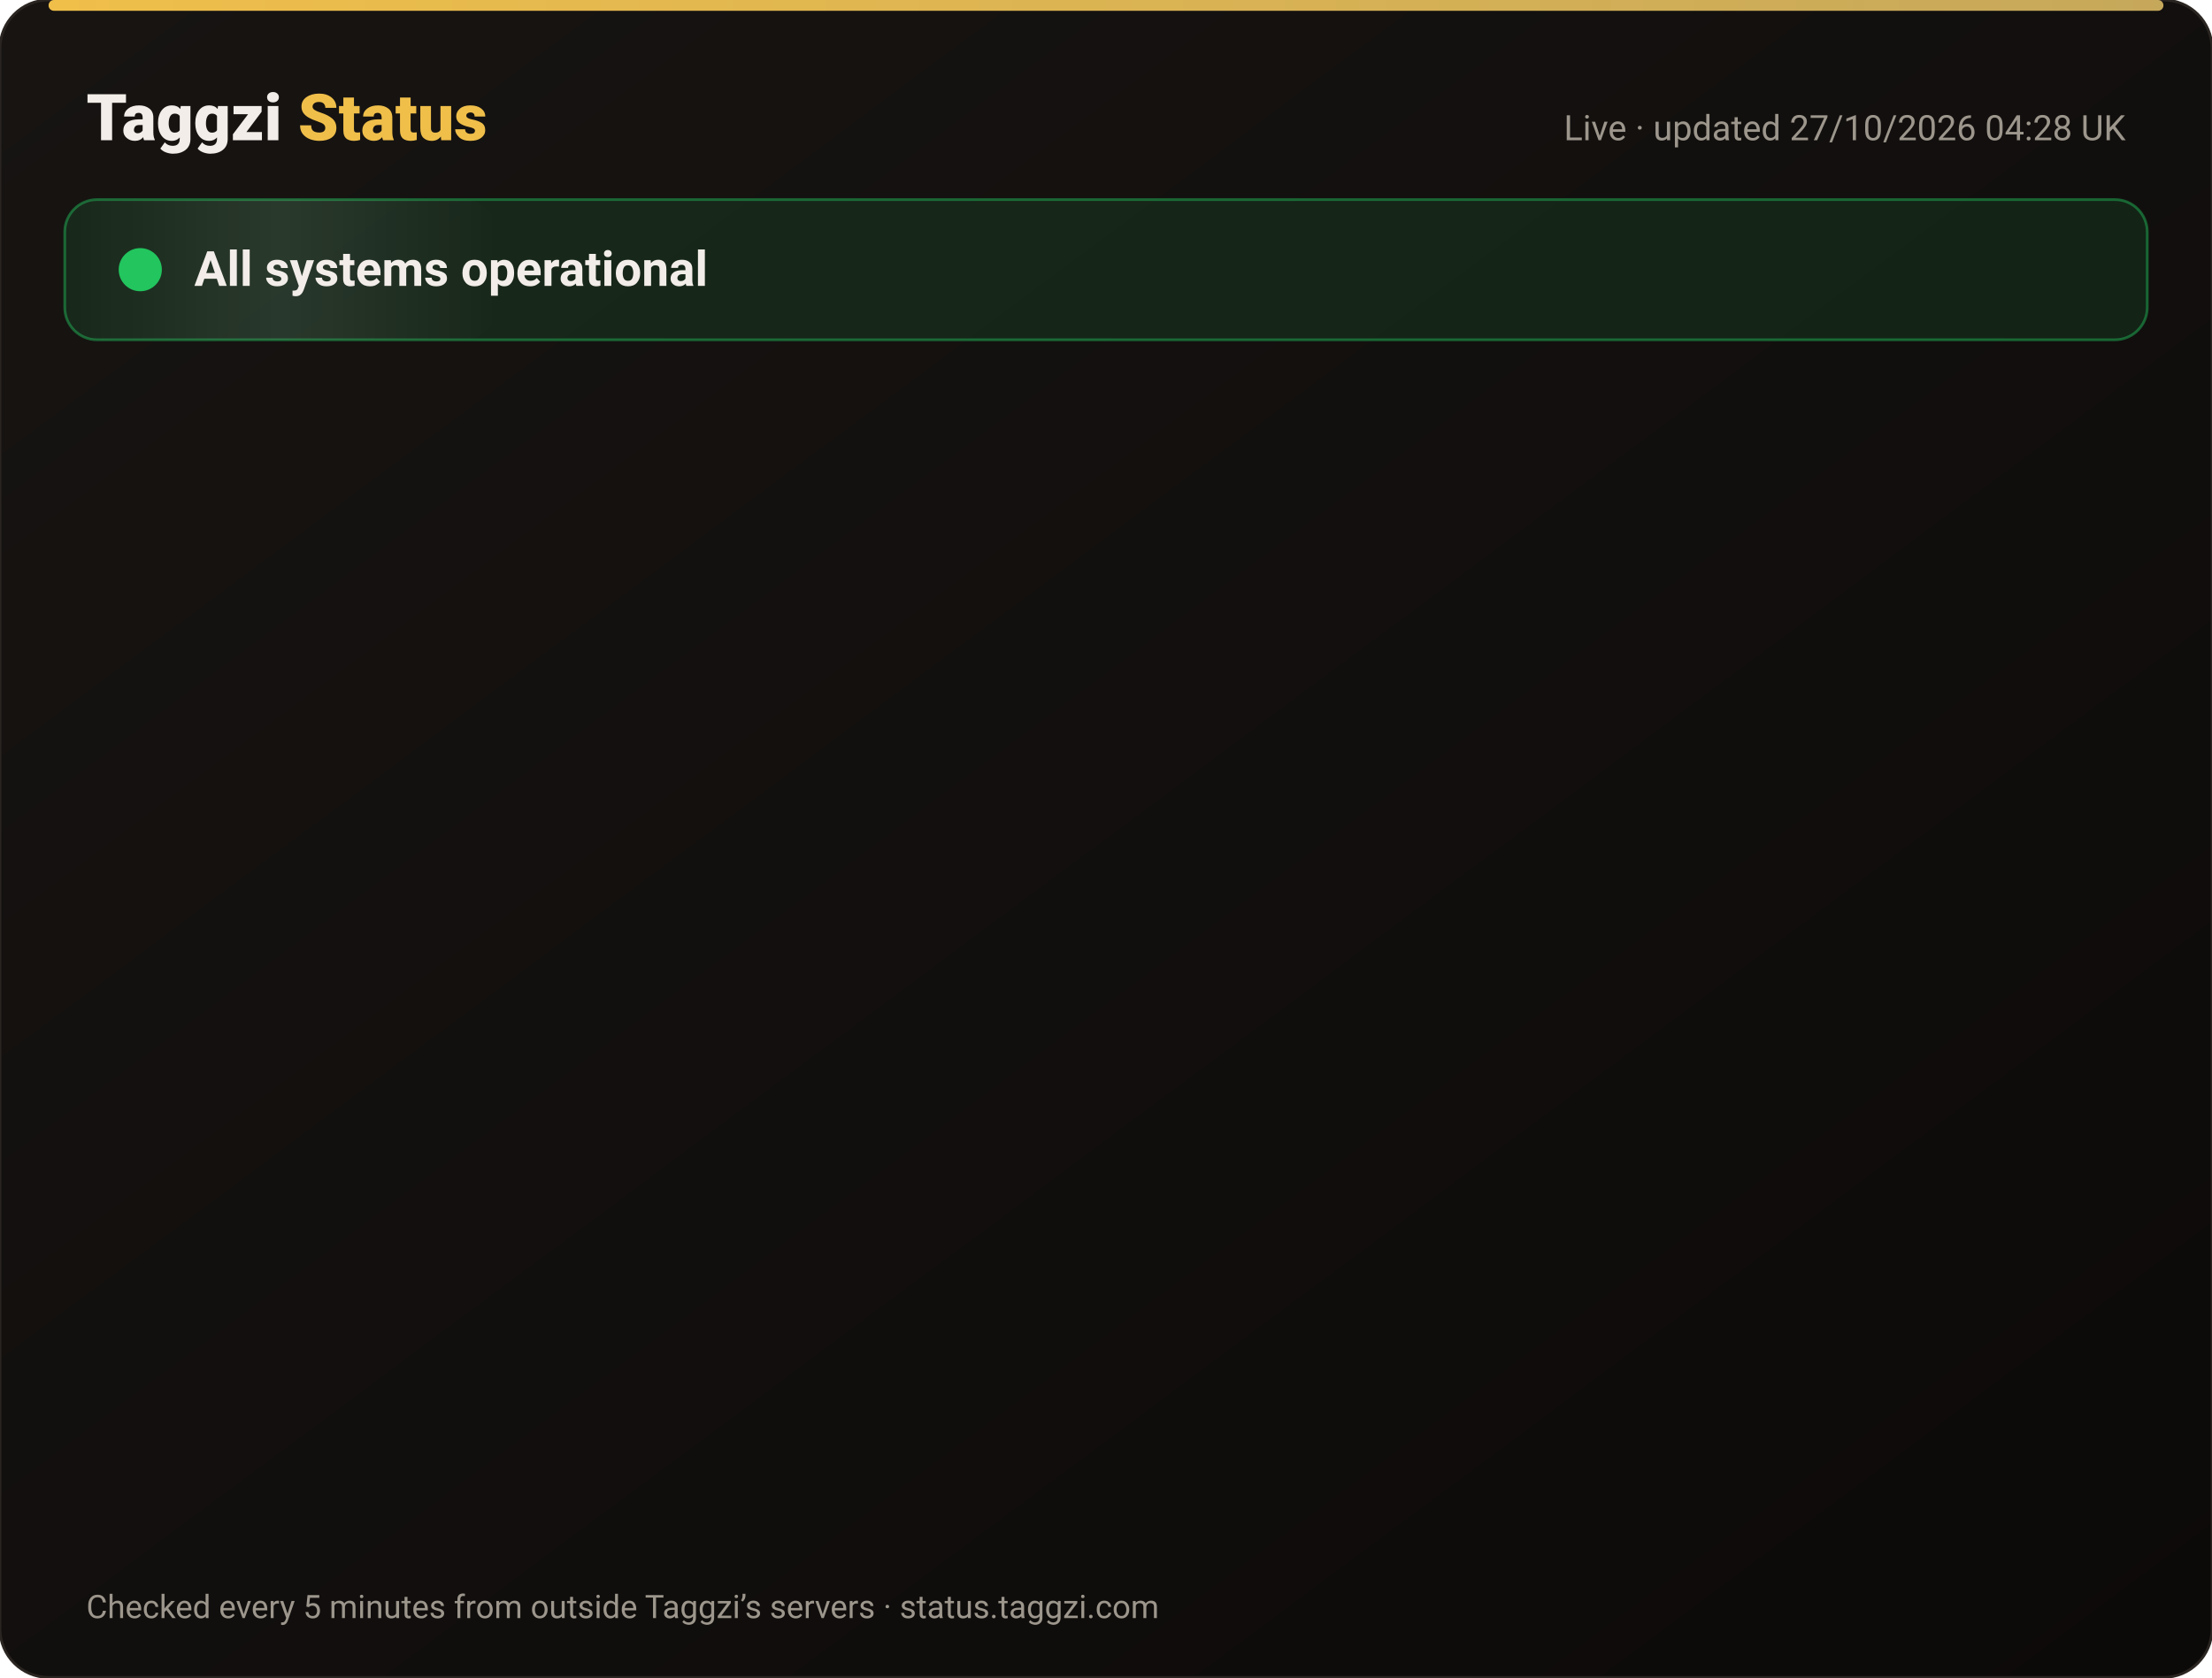
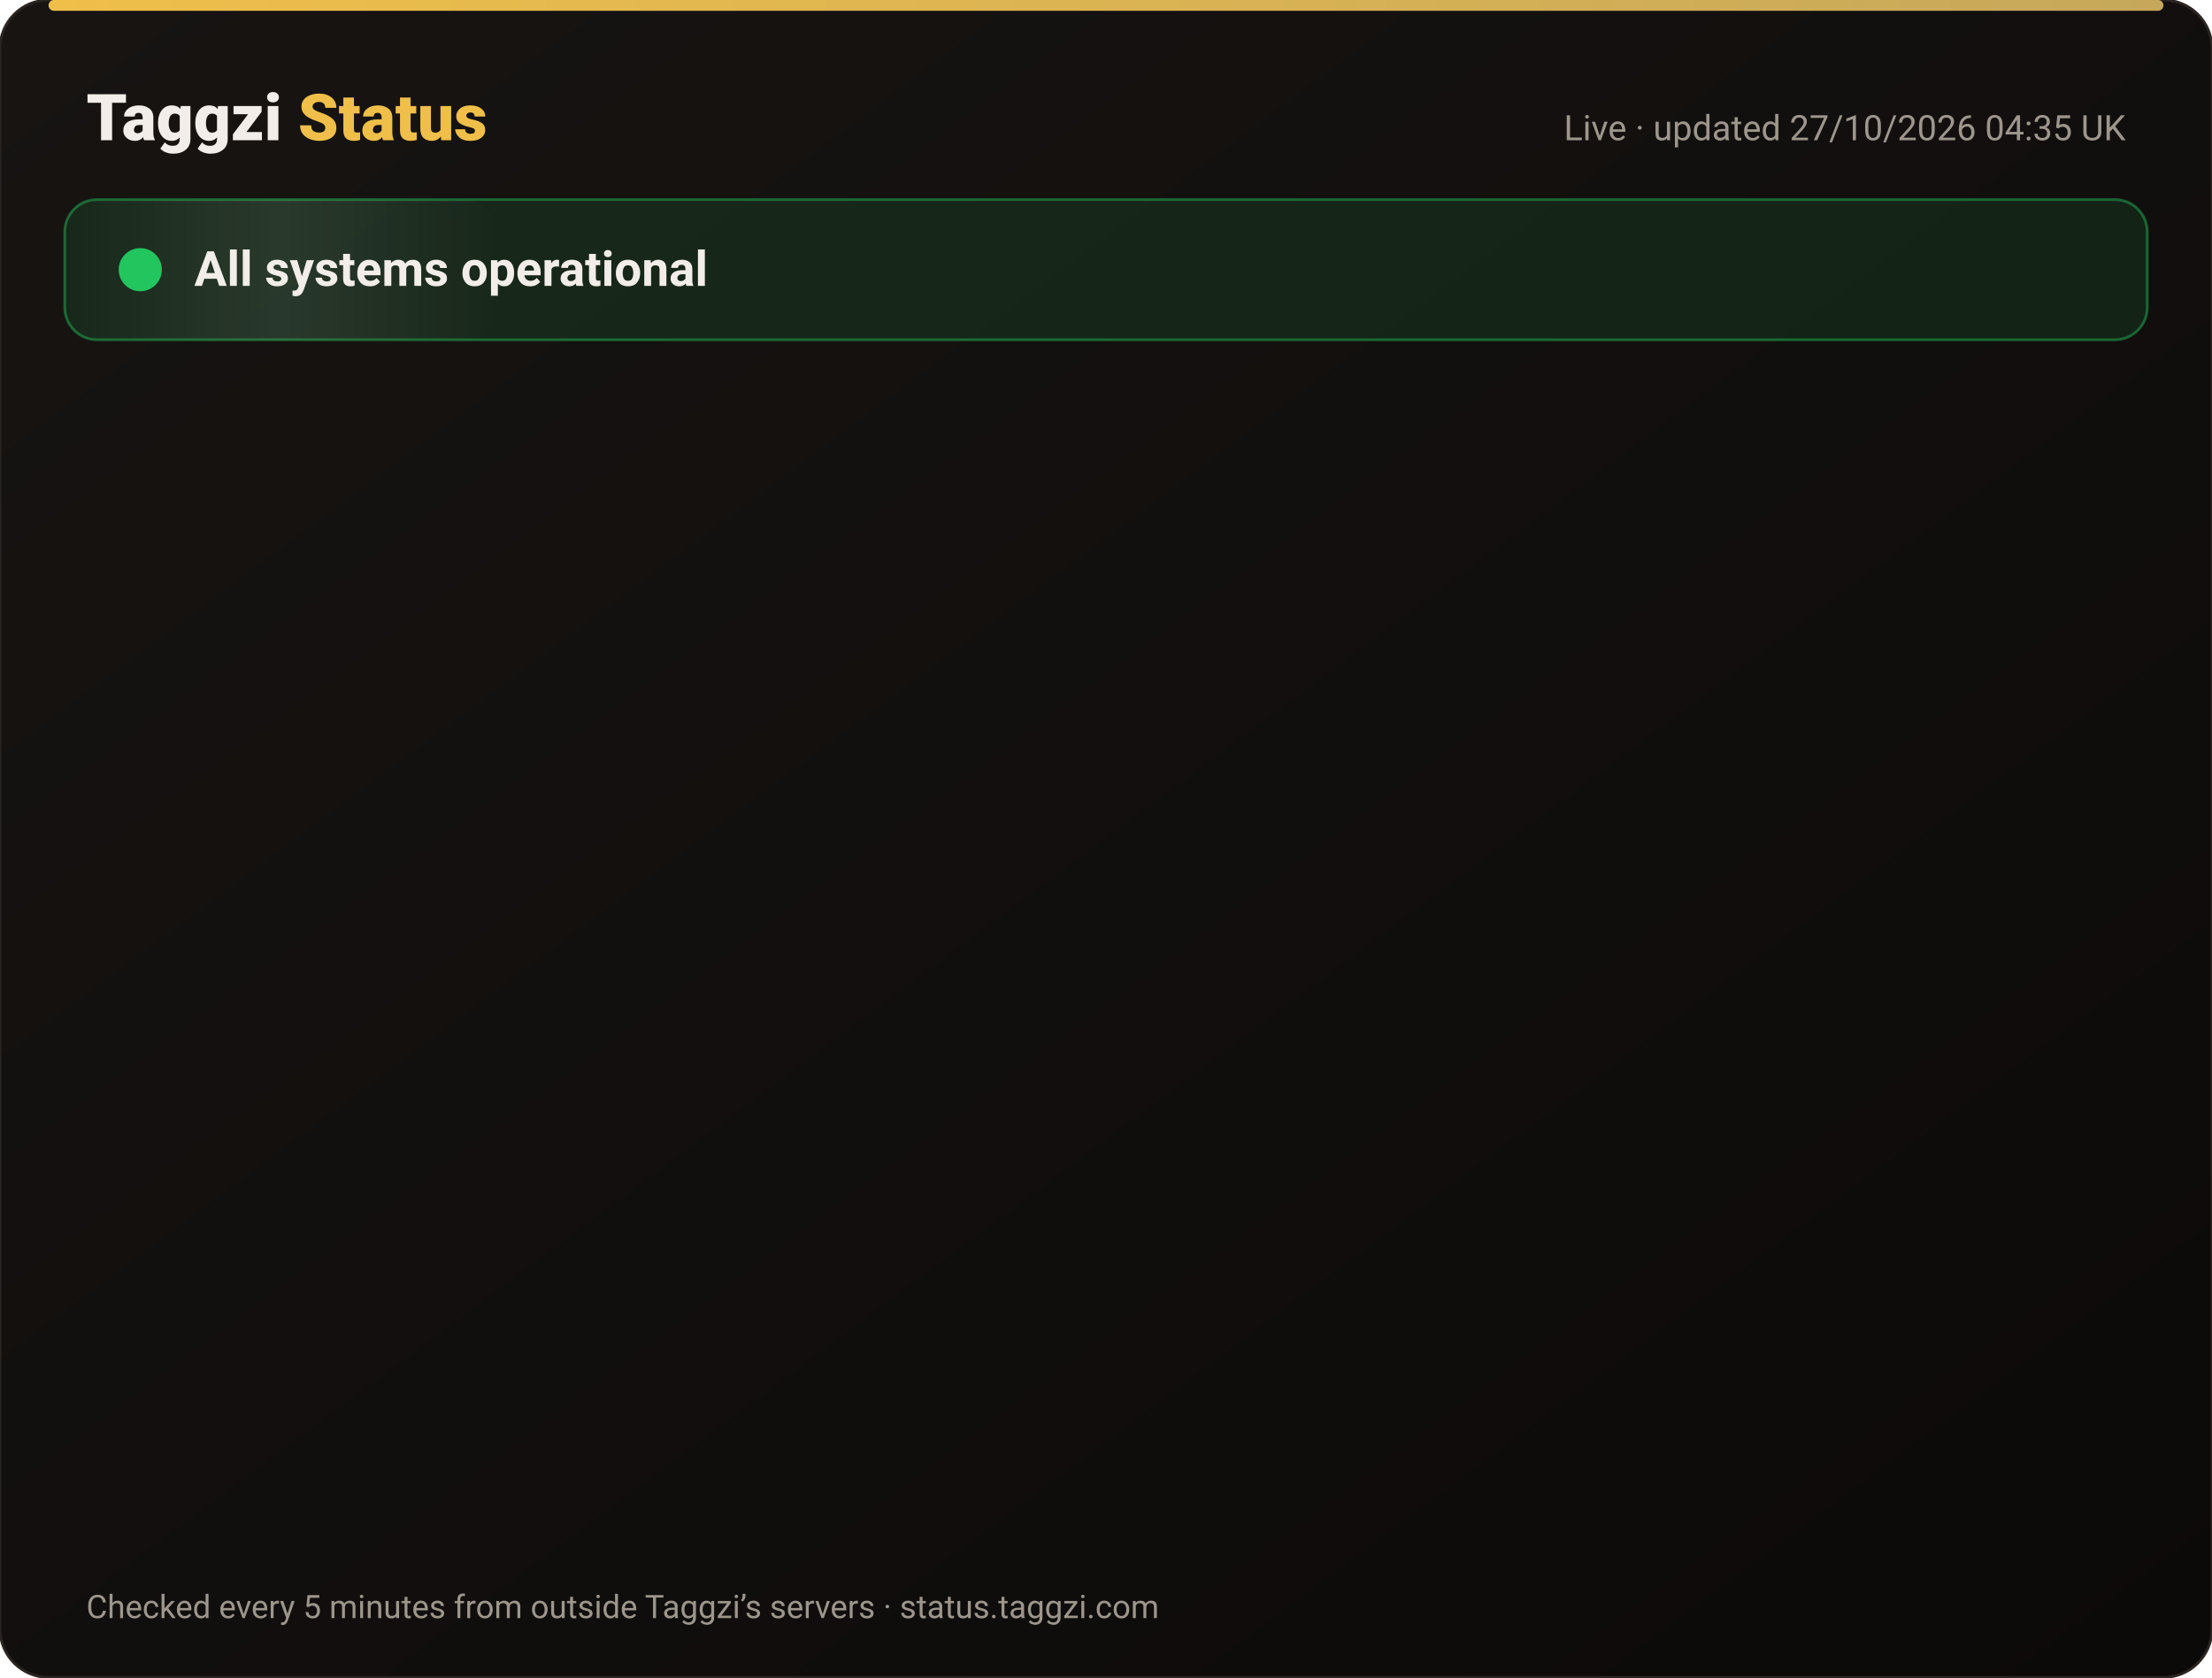
<svg xmlns="http://www.w3.org/2000/svg" width="820" height="622" viewBox="0 0 820 622" font-family="-apple-system,Segoe UI,Roboto,Helvetica,Arial,sans-serif">
  <defs>
    <linearGradient id="bg" x1="0" y1="0" x2="1" y2="1">
      <stop offset="0" stop-color="#171412" />
      <stop offset="1" stop-color="#0C0A09" />
    </linearGradient>
    <linearGradient id="gold" x1="0" x2="1">
      <stop offset="0" stop-color="#F0BF4A" />
      <stop offset="1" stop-color="#c6a85b" />
    </linearGradient>
    <linearGradient id="shine" x1="0" x2="1">
      <stop offset="0" stop-color="#fff" stop-opacity="0" />
      <stop offset=".5" stop-color="#fff" stop-opacity=".08" />
      <stop offset="1" stop-color="#fff" stop-opacity="0" />
    </linearGradient>
  </defs>
  <rect width="820" height="622" rx="18" fill="url(#bg)" stroke="#2a2521" />
  <rect x="18" y="0" width="784" height="4" rx="2" fill="url(#gold)" />
  <text x="32" y="52" font-size="24" font-weight="800" fill="#F2EDE8">Taggzi <tspan fill="#F0BF4A">Status</tspan>
  </text>
-   <text x="788" y="52" font-size="13" fill="#9C968C" text-anchor="end">Live · updated 27/10/2026 04:28 UK</text>
+   <text x="788" y="52" font-size="13" fill="#9C968C" text-anchor="end">Live · updated 27/10/2026 04:35 UK</text>
  <rect x="24" y="74" width="772" height="52" rx="12" fill="#22c55e" fill-opacity=".12" stroke="#22c55e" stroke-opacity=".45" />
  <rect x="24" y="74" width="160" height="52" rx="12" fill="url(#shine)">
    <animate attributeName="x" from="-160" to="820" dur="4s" repeatCount="indefinite" />
  </rect>
  <circle cx="52" cy="100" r="7" fill="#22c55e" />
  <circle cx="52" cy="100" r="7" fill="none" stroke="#22c55e" stroke-width="2">
    <animate attributeName="r" values="7;15;7" dur="2s" repeatCount="indefinite" />
    <animate attributeName="opacity" values=".9;0;.9" dur="2s" repeatCount="indefinite" />
  </circle>
  <text x="72" y="106" font-size="18" font-weight="700" fill="#F2EDE8">All systems operational</text>
  <g opacity="0">
    <animate attributeName="opacity" from="0" to="1" begin="0.00s" dur=".6s" fill="freeze" />
    <line x1="32" y1="188" x2="788" y2="188" stroke="#2a2521" />
    <circle cx="44" cy="166" r="6" fill="#22c55e">
      <animate attributeName="opacity" values="1;.45;1" dur="2.4s" begin="0.00s" repeatCount="indefinite" />
    </circle>
    <text x="62" y="171" font-size="15" font-weight="650" fill="#F2EDE8">Website</text>
    <text x="630" y="171" font-size="13" fill="#9C968C" text-anchor="end">99.97% uptime</text>
    <rect x="648" y="154" width="140" height="24" rx="12" fill="#22c55e" fill-opacity=".14" stroke="#22c55e" stroke-opacity=".5" />
    <text x="718" y="171" font-size="12" font-weight="700" fill="#22c55e" text-anchor="middle">Operational</text>
  </g>
  <g opacity="0">
    <animate attributeName="opacity" from="0" to="1" begin="0.15s" dur=".6s" fill="freeze" />
    <line x1="32" y1="234" x2="788" y2="234" stroke="#2a2521" />
    <circle cx="44" cy="212" r="6" fill="#22c55e">
      <animate attributeName="opacity" values="1;.45;1" dur="2.4s" begin="0.15s" repeatCount="indefinite" />
    </circle>
    <text x="62" y="217" font-size="15" font-weight="650" fill="#F2EDE8">Tag scans</text>
    <text x="630" y="217" font-size="13" fill="#9C968C" text-anchor="end">99.97% uptime</text>
    <rect x="648" y="200" width="140" height="24" rx="12" fill="#22c55e" fill-opacity=".14" stroke="#22c55e" stroke-opacity=".5" />
    <text x="718" y="217" font-size="12" font-weight="700" fill="#22c55e" text-anchor="middle">Operational</text>
  </g>
  <g opacity="0">
    <animate attributeName="opacity" from="0" to="1" begin="0.30s" dur=".6s" fill="freeze" />
    <line x1="32" y1="280" x2="788" y2="280" stroke="#2a2521" />
    <circle cx="44" cy="258" r="6" fill="#22c55e">
      <animate attributeName="opacity" values="1;.45;1" dur="2.4s" begin="0.30s" repeatCount="indefinite" />
    </circle>
    <text x="62" y="263" font-size="15" font-weight="650" fill="#F2EDE8">Manual tag lookup</text>
    <text x="630" y="263" font-size="13" fill="#9C968C" text-anchor="end">99.97% uptime</text>
    <rect x="648" y="246" width="140" height="24" rx="12" fill="#22c55e" fill-opacity=".14" stroke="#22c55e" stroke-opacity=".5" />
    <text x="718" y="263" font-size="12" font-weight="700" fill="#22c55e" text-anchor="middle">Operational</text>
  </g>
  <g opacity="0">
    <animate attributeName="opacity" from="0" to="1" begin="0.45s" dur=".6s" fill="freeze" />
    <line x1="32" y1="326" x2="788" y2="326" stroke="#2a2521" />
    <circle cx="44" cy="304" r="6" fill="#22c55e">
      <animate attributeName="opacity" values="1;.45;1" dur="2.4s" begin="0.45s" repeatCount="indefinite" />
    </circle>
    <text x="62" y="309" font-size="15" font-weight="650" fill="#F2EDE8">App &amp; login</text>
    <text x="630" y="309" font-size="13" fill="#9C968C" text-anchor="end">99.97% uptime</text>
    <rect x="648" y="292" width="140" height="24" rx="12" fill="#22c55e" fill-opacity=".14" stroke="#22c55e" stroke-opacity=".5" />
    <text x="718" y="309" font-size="12" font-weight="700" fill="#22c55e" text-anchor="middle">Operational</text>
  </g>
  <g opacity="0">
    <animate attributeName="opacity" from="0" to="1" begin="0.60s" dur=".6s" fill="freeze" />
    <line x1="32" y1="372" x2="788" y2="372" stroke="#2a2521" />
    <circle cx="44" cy="350" r="6" fill="#22c55e">
      <animate attributeName="opacity" values="1;.45;1" dur="2.4s" begin="0.60s" repeatCount="indefinite" />
    </circle>
    <text x="62" y="355" font-size="15" font-weight="650" fill="#F2EDE8">Community alerts</text>
    <text x="630" y="355" font-size="13" fill="#9C968C" text-anchor="end">99.97% uptime</text>
    <rect x="648" y="338" width="140" height="24" rx="12" fill="#22c55e" fill-opacity=".14" stroke="#22c55e" stroke-opacity=".5" />
    <text x="718" y="355" font-size="12" font-weight="700" fill="#22c55e" text-anchor="middle">Operational</text>
  </g>
  <g opacity="0">
    <animate attributeName="opacity" from="0" to="1" begin="0.75s" dur=".6s" fill="freeze" />
    <line x1="32" y1="418" x2="788" y2="418" stroke="#2a2521" />
    <circle cx="44" cy="396" r="6" fill="#22c55e">
      <animate attributeName="opacity" values="1;.45;1" dur="2.4s" begin="0.75s" repeatCount="indefinite" />
    </circle>
    <text x="62" y="401" font-size="15" font-weight="650" fill="#F2EDE8">Private calling</text>
    <text x="630" y="401" font-size="13" fill="#9C968C" text-anchor="end">99.97% uptime</text>
    <rect x="648" y="384" width="140" height="24" rx="12" fill="#22c55e" fill-opacity=".14" stroke="#22c55e" stroke-opacity=".5" />
    <text x="718" y="401" font-size="12" font-weight="700" fill="#22c55e" text-anchor="middle">Operational</text>
  </g>
  <g opacity="0">
    <animate attributeName="opacity" from="0" to="1" begin="0.90s" dur=".6s" fill="freeze" />
    <line x1="32" y1="464" x2="788" y2="464" stroke="#2a2521" />
    <circle cx="44" cy="442" r="6" fill="#22c55e">
      <animate attributeName="opacity" values="1;.45;1" dur="2.4s" begin="0.90s" repeatCount="indefinite" />
    </circle>
    <text x="62" y="447" font-size="15" font-weight="650" fill="#F2EDE8">Payments</text>
    <text x="630" y="447" font-size="13" fill="#9C968C" text-anchor="end">99.96% uptime</text>
    <rect x="648" y="430" width="140" height="24" rx="12" fill="#22c55e" fill-opacity=".14" stroke="#22c55e" stroke-opacity=".5" />
    <text x="718" y="447" font-size="12" font-weight="700" fill="#22c55e" text-anchor="middle">Operational</text>
  </g>
  <g opacity="0">
    <animate attributeName="opacity" from="0" to="1" begin="1.05s" dur=".6s" fill="freeze" />
    <line x1="32" y1="510" x2="788" y2="510" stroke="#2a2521" />
    <circle cx="44" cy="488" r="6" fill="#22c55e">
      <animate attributeName="opacity" values="1;.45;1" dur="2.4s" begin="1.05s" repeatCount="indefinite" />
    </circle>
    <text x="62" y="493" font-size="15" font-weight="650" fill="#F2EDE8">Email &amp; support</text>
    <text x="630" y="493" font-size="13" fill="#9C968C" text-anchor="end">99.97% uptime</text>
    <rect x="648" y="476" width="140" height="24" rx="12" fill="#22c55e" fill-opacity=".14" stroke="#22c55e" stroke-opacity=".5" />
    <text x="718" y="493" font-size="12" font-weight="700" fill="#22c55e" text-anchor="middle">Operational</text>
  </g>
  <g opacity="0">
    <animate attributeName="opacity" from="0" to="1" begin="1.20s" dur=".6s" fill="freeze" />
    <line x1="32" y1="556" x2="788" y2="556" stroke="#2a2521" />
    <circle cx="44" cy="534" r="6" fill="#22c55e">
      <animate attributeName="opacity" values="1;.45;1" dur="2.4s" begin="1.20s" repeatCount="indefinite" />
    </circle>
    <text x="62" y="539" font-size="15" font-weight="650" fill="#F2EDE8">Secure connection (SSL)</text>
    <text x="630" y="539" font-size="13" fill="#9C968C" text-anchor="end">100.00% uptime</text>
    <rect x="648" y="522" width="140" height="24" rx="12" fill="#22c55e" fill-opacity=".14" stroke="#22c55e" stroke-opacity=".5" />
    <text x="718" y="539" font-size="12" font-weight="700" fill="#22c55e" text-anchor="middle">Operational</text>
  </g>
  <text x="32" y="600" font-size="12" fill="#9C968C">Checked every 5 minutes from outside Taggzi’s servers · status.taggzi.com</text>
</svg>
